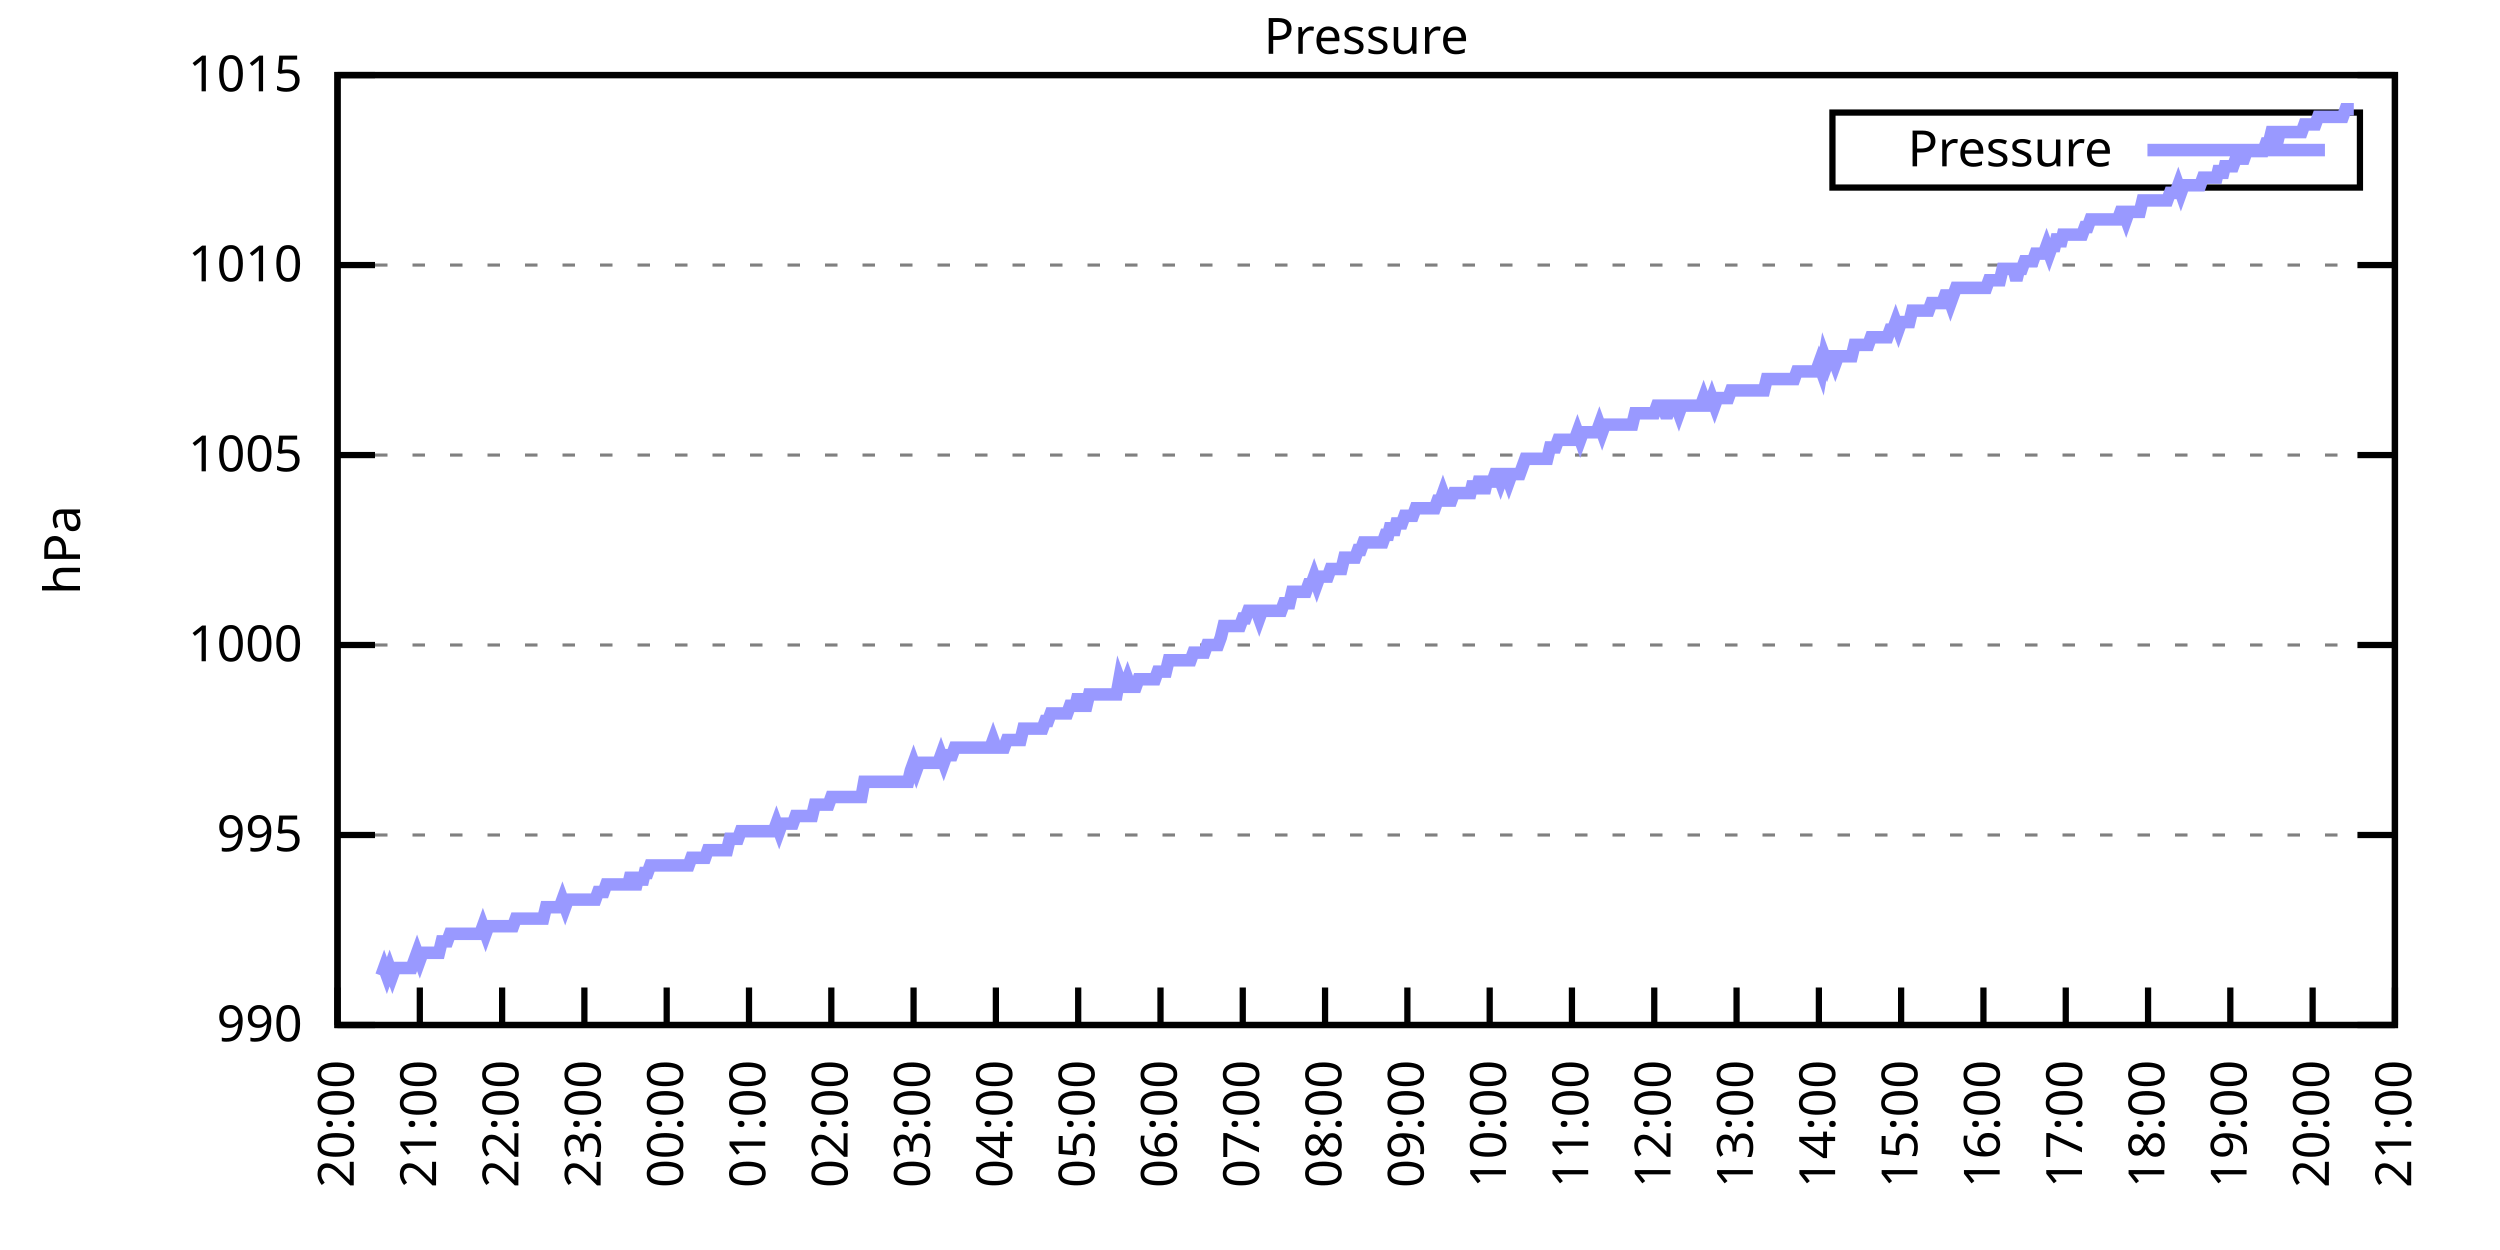
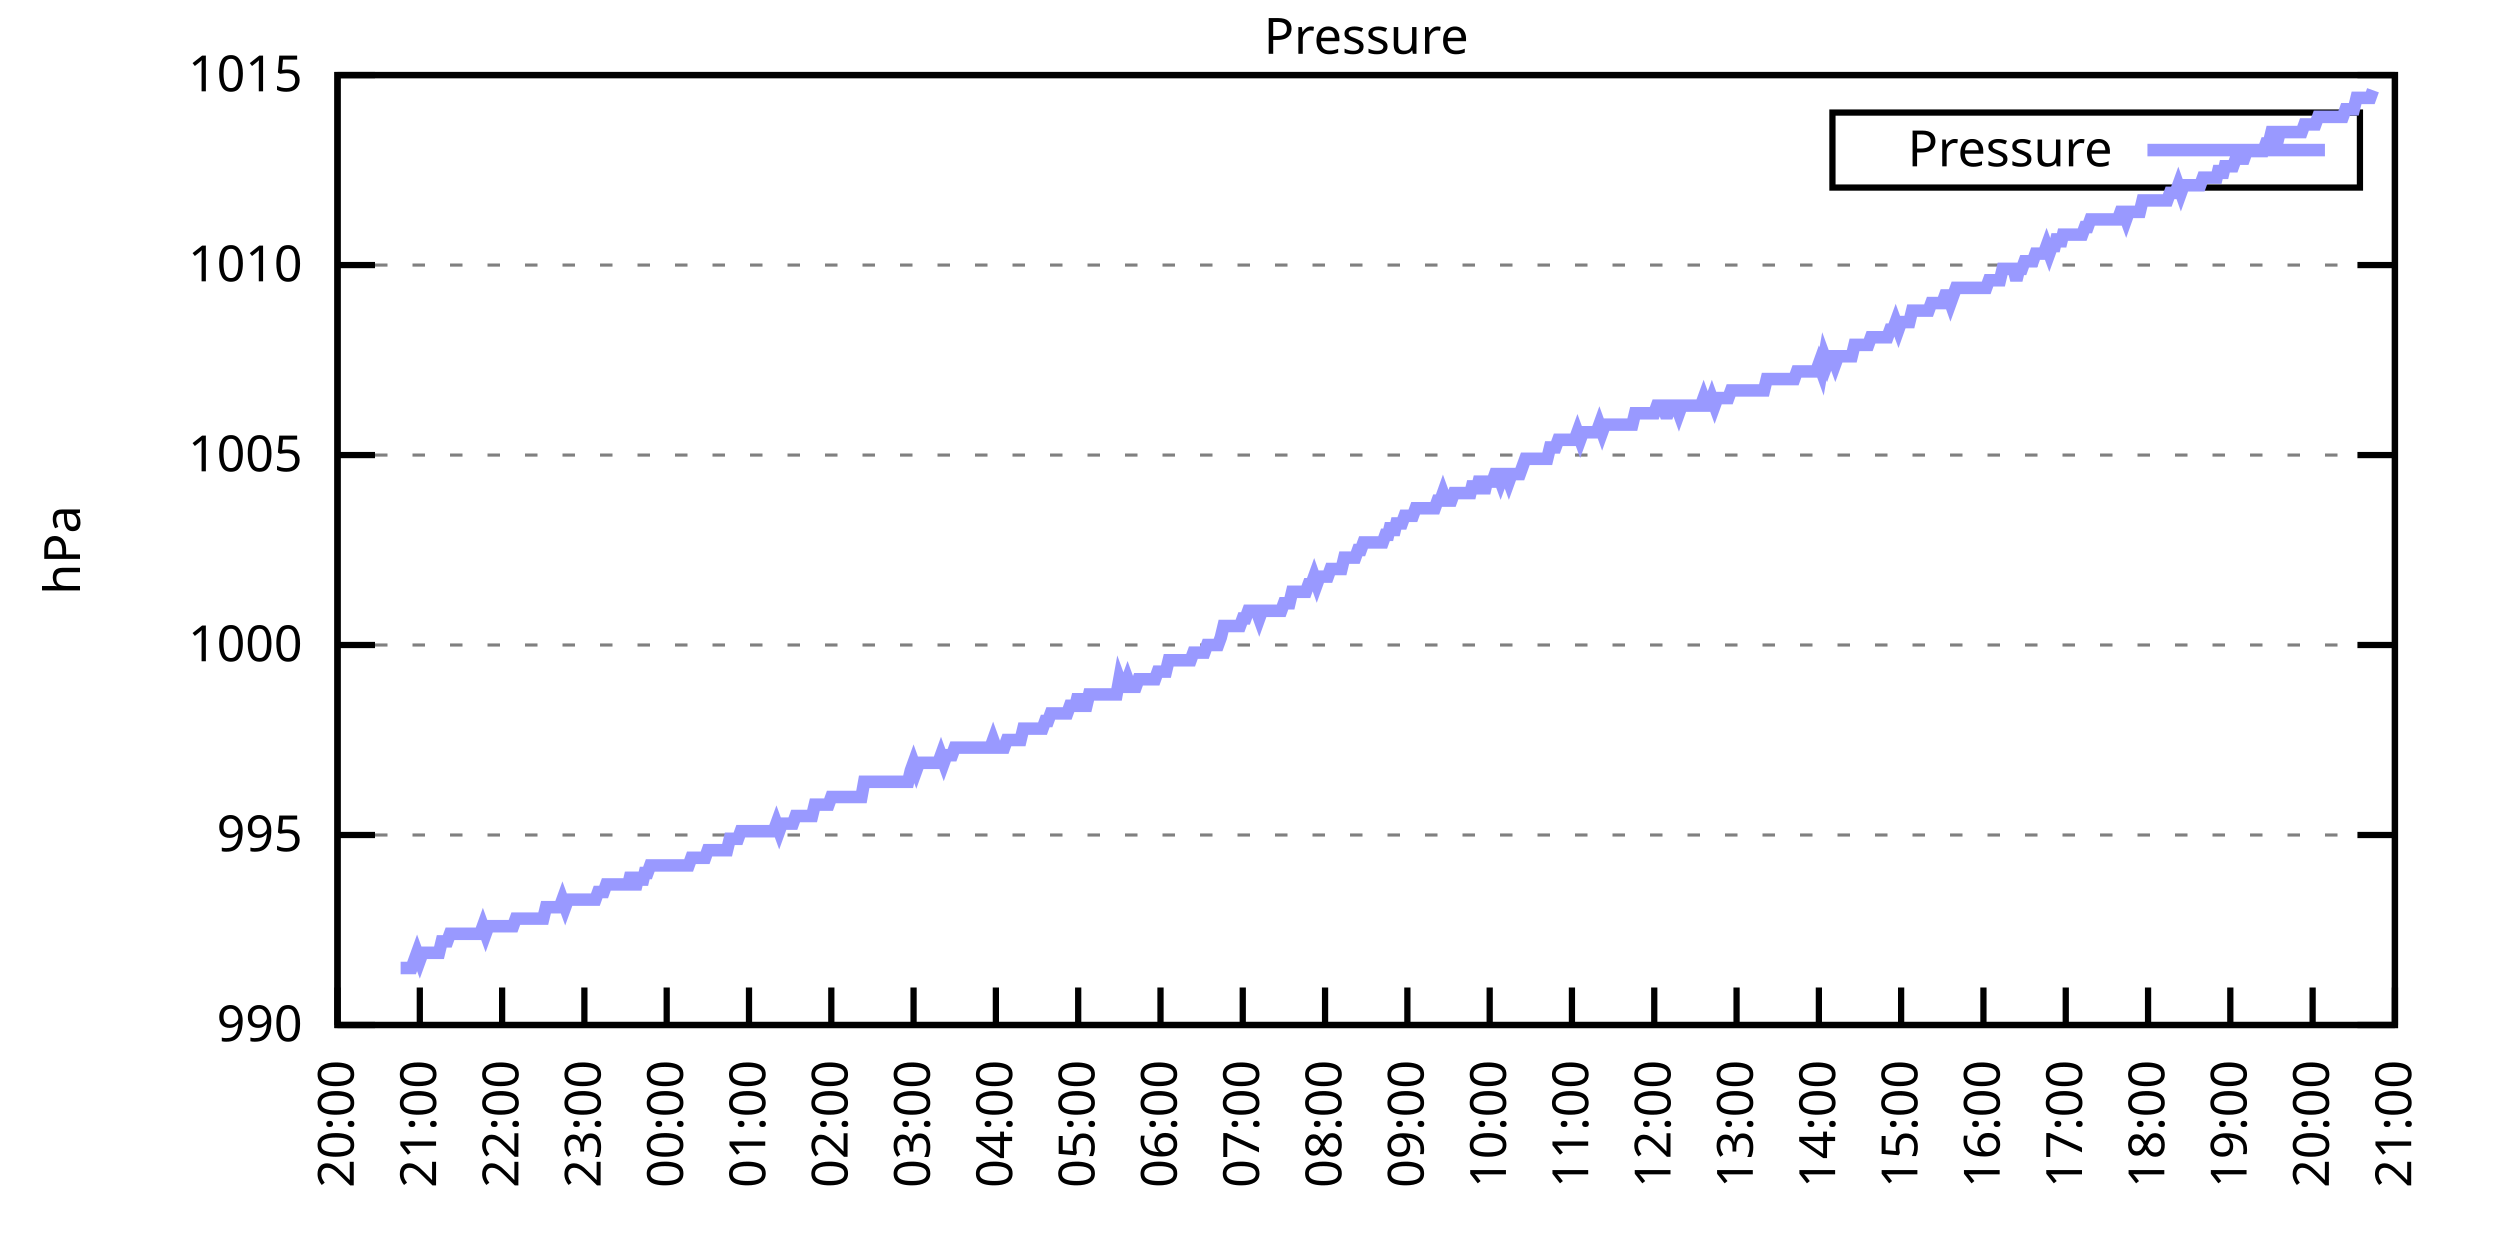
<svg xmlns="http://www.w3.org/2000/svg" xmlns:xlink="http://www.w3.org/1999/xlink" width="400" height="200" viewBox="0 0 400 200">
  <g id="gnuplot_canvas">
    <rect x="0" y="0" width="400" height="200" fill="none" />
    <defs>
      <circle id="gpDot" r="0.5" stroke-width="0.5" stroke="currentColor" />
      <path id="gpPt0" stroke-width="0.333" stroke="currentColor" d="M-1,0 h2 M0,-1 v2" />
      <path id="gpPt1" stroke-width="0.333" stroke="currentColor" d="M-1,-1 L1,1 M1,-1 L-1,1" />
      <path id="gpPt2" stroke-width="0.333" stroke="currentColor" d="M-1,0 L1,0 M0,-1 L0,1 M-1,-1 L1,1 M-1,1 L1,-1" />
      <rect id="gpPt3" stroke-width="0.333" stroke="currentColor" x="-1" y="-1" width="2" height="2" />
      <rect id="gpPt4" stroke-width="0.333" stroke="currentColor" fill="currentColor" x="-1" y="-1" width="2" height="2" />
      <circle id="gpPt5" stroke-width="0.333" stroke="currentColor" cx="0" cy="0" r="1" />
      <use xlink:href="#gpPt5" id="gpPt6" fill="currentColor" stroke="none" />
      <path id="gpPt7" stroke-width="0.333" stroke="currentColor" d="M0,-1.33 L-1.33,0.67 L1.33,0.67 z" />
      <use xlink:href="#gpPt7" id="gpPt8" fill="currentColor" stroke="none" />
      <use xlink:href="#gpPt7" id="gpPt9" stroke="currentColor" transform="rotate(180)" />
      <use xlink:href="#gpPt9" id="gpPt10" fill="currentColor" stroke="none" />
      <use xlink:href="#gpPt3" id="gpPt11" stroke="currentColor" transform="rotate(45)" />
      <use xlink:href="#gpPt11" id="gpPt12" fill="currentColor" stroke="none" />
      <path id="gpPt13" stroke-width="0.333" stroke="currentColor" d="M0,1.330 L1.265,0.411 L0.782,-1.067 L-0.782,-1.076 L-1.265,0.411 z" />
      <use xlink:href="#gpPt13" id="gpPt14" fill="currentColor" stroke="none" />
      <filter id="textbox" filterUnits="objectBoundingBox" x="0" y="0" height="1" width="1">
        <feFlood flood-color="white" flood-opacity="1" result="bgnd" />
        <feComposite in="SourceGraphic" in2="bgnd" operator="atop" />
      </filter>
      <filter id="greybox" filterUnits="objectBoundingBox" x="0" y="0" height="1" width="1">
        <feFlood flood-color="lightgrey" flood-opacity="1" result="grey" />
        <feComposite in="SourceGraphic" in2="grey" operator="atop" />
      </filter>
    </defs>
    <g fill="none" color="white" stroke="currentColor" stroke-width="1.00" stroke-linecap="butt" stroke-linejoin="miter">
</g>
    <g fill="none" color="black" stroke="currentColor" stroke-width="1.00" stroke-linecap="butt" stroke-linejoin="miter">
      <g stroke="none" shape-rendering="crispEdges">
        <polygon fill="rgb(255, 255, 255)" points="54.00,164.00 383.18,164.00 383.18,12.02 54.00,12.02 " />
      </g>
    </g>
    <g fill="none" color="black" stroke="currentColor" stroke-width="1.00" stroke-linecap="butt" stroke-linejoin="miter">
</g>
    <g fill="none" color="black" stroke="black" stroke-width="0.50" stroke-linecap="butt" stroke-linejoin="miter">
</g>
    <g fill="none" color="gray" stroke="currentColor" stroke-width="0.50" stroke-linecap="butt" stroke-linejoin="miter">
      <path stroke="gray" stroke-dasharray="2,4" class="gridline" d="M54.00,164.00 L383.19,164.00  " />
    </g>
    <g fill="none" color="gray" stroke="gray" stroke-width="1.00" stroke-linecap="butt" stroke-linejoin="miter">
</g>
    <g fill="none" color="black" stroke="currentColor" stroke-width="1.00" stroke-linecap="butt" stroke-linejoin="miter">
      <path stroke="black" d="M54.00,164.00 L60.00,164.00 M383.19,164.00 L377.19,164.00  " />
      <g transform="translate(48.40,166.60)" stroke="none" fill="black" font-family="Sans" font-size="8.00" text-anchor="end">
        <text>
          <tspan font-family="Sans"> 990</tspan>
        </text>
      </g>
    </g>
    <g fill="none" color="black" stroke="currentColor" stroke-width="1.00" stroke-linecap="butt" stroke-linejoin="miter">
</g>
    <g fill="none" color="black" stroke="black" stroke-width="0.50" stroke-linecap="butt" stroke-linejoin="miter">
</g>
    <g fill="none" color="gray" stroke="currentColor" stroke-width="0.50" stroke-linecap="butt" stroke-linejoin="miter">
      <path stroke="gray" stroke-dasharray="2,4" class="gridline" d="M54.00,133.60 L383.19,133.60  " />
    </g>
    <g fill="none" color="gray" stroke="gray" stroke-width="1.00" stroke-linecap="butt" stroke-linejoin="miter">
</g>
    <g fill="none" color="black" stroke="currentColor" stroke-width="1.00" stroke-linecap="butt" stroke-linejoin="miter">
      <path stroke="black" d="M54.00,133.60 L60.00,133.60 M383.19,133.60 L377.19,133.60  " />
      <g transform="translate(48.40,136.20)" stroke="none" fill="black" font-family="Sans" font-size="8.00" text-anchor="end">
        <text>
          <tspan font-family="Sans"> 995</tspan>
        </text>
      </g>
    </g>
    <g fill="none" color="black" stroke="currentColor" stroke-width="1.00" stroke-linecap="butt" stroke-linejoin="miter">
</g>
    <g fill="none" color="black" stroke="black" stroke-width="0.50" stroke-linecap="butt" stroke-linejoin="miter">
</g>
    <g fill="none" color="gray" stroke="currentColor" stroke-width="0.50" stroke-linecap="butt" stroke-linejoin="miter">
      <path stroke="gray" stroke-dasharray="2,4" class="gridline" d="M54.00,103.20 L383.19,103.20  " />
    </g>
    <g fill="none" color="gray" stroke="gray" stroke-width="1.00" stroke-linecap="butt" stroke-linejoin="miter">
</g>
    <g fill="none" color="black" stroke="currentColor" stroke-width="1.00" stroke-linecap="butt" stroke-linejoin="miter">
      <path stroke="black" d="M54.00,103.20 L60.00,103.20 M383.19,103.20 L377.19,103.20  " />
      <g transform="translate(48.40,105.80)" stroke="none" fill="black" font-family="Sans" font-size="8.00" text-anchor="end">
        <text>
          <tspan font-family="Sans"> 1000</tspan>
        </text>
      </g>
    </g>
    <g fill="none" color="black" stroke="currentColor" stroke-width="1.00" stroke-linecap="butt" stroke-linejoin="miter">
</g>
    <g fill="none" color="black" stroke="black" stroke-width="0.50" stroke-linecap="butt" stroke-linejoin="miter">
</g>
    <g fill="none" color="gray" stroke="currentColor" stroke-width="0.50" stroke-linecap="butt" stroke-linejoin="miter">
      <path stroke="gray" stroke-dasharray="2,4" class="gridline" d="M54.00,72.81 L383.19,72.81  " />
    </g>
    <g fill="none" color="gray" stroke="gray" stroke-width="1.00" stroke-linecap="butt" stroke-linejoin="miter">
</g>
    <g fill="none" color="black" stroke="currentColor" stroke-width="1.00" stroke-linecap="butt" stroke-linejoin="miter">
      <path stroke="black" d="M54.00,72.81 L60.00,72.81 M383.19,72.81 L377.19,72.81  " />
      <g transform="translate(48.40,75.41)" stroke="none" fill="black" font-family="Sans" font-size="8.00" text-anchor="end">
        <text>
          <tspan font-family="Sans"> 1005</tspan>
        </text>
      </g>
    </g>
    <g fill="none" color="black" stroke="currentColor" stroke-width="1.00" stroke-linecap="butt" stroke-linejoin="miter">
</g>
    <g fill="none" color="black" stroke="black" stroke-width="0.50" stroke-linecap="butt" stroke-linejoin="miter">
</g>
    <g fill="none" color="gray" stroke="currentColor" stroke-width="0.50" stroke-linecap="butt" stroke-linejoin="miter">
      <path stroke="gray" stroke-dasharray="2,4" class="gridline" d="M54.00,42.41 L383.19,42.41  " />
    </g>
    <g fill="none" color="gray" stroke="gray" stroke-width="1.00" stroke-linecap="butt" stroke-linejoin="miter">
</g>
    <g fill="none" color="black" stroke="currentColor" stroke-width="1.00" stroke-linecap="butt" stroke-linejoin="miter">
      <path stroke="black" d="M54.00,42.41 L60.00,42.41 M383.19,42.41 L377.19,42.41  " />
      <g transform="translate(48.40,45.01)" stroke="none" fill="black" font-family="Sans" font-size="8.00" text-anchor="end">
        <text>
          <tspan font-family="Sans"> 1010</tspan>
        </text>
      </g>
    </g>
    <g fill="none" color="black" stroke="currentColor" stroke-width="1.00" stroke-linecap="butt" stroke-linejoin="miter">
</g>
    <g fill="none" color="black" stroke="black" stroke-width="0.50" stroke-linecap="butt" stroke-linejoin="miter">
</g>
    <g fill="none" color="gray" stroke="currentColor" stroke-width="0.50" stroke-linecap="butt" stroke-linejoin="miter">
      <path stroke="gray" stroke-dasharray="2,4" class="gridline" d="M54.00,12.01 L383.19,12.01  " />
    </g>
    <g fill="none" color="gray" stroke="gray" stroke-width="1.00" stroke-linecap="butt" stroke-linejoin="miter">
</g>
    <g fill="none" color="black" stroke="currentColor" stroke-width="1.00" stroke-linecap="butt" stroke-linejoin="miter">
      <path stroke="black" d="M54.00,12.01 L60.00,12.01 M383.19,12.01 L377.19,12.01  " />
      <g transform="translate(48.40,14.61)" stroke="none" fill="black" font-family="Sans" font-size="8.00" text-anchor="end">
        <text>
          <tspan font-family="Sans"> 1015</tspan>
        </text>
      </g>
    </g>
    <g fill="none" color="black" stroke="currentColor" stroke-width="1.00" stroke-linecap="butt" stroke-linejoin="miter">
      <path stroke="black" d="M54.00,164.00 L54.00,158.00  " />
      <g transform="translate(56.60,169.60) rotate(270.00)" stroke="none" fill="black" font-family="Sans" font-size="8.00" text-anchor="end">
        <text>
          <tspan font-family="Sans">20:00</tspan>
        </text>
      </g>
    </g>
    <g fill="none" color="black" stroke="currentColor" stroke-width="1.00" stroke-linecap="butt" stroke-linejoin="miter">
      <path stroke="black" d="M67.17,164.00 L67.17,158.00  " />
      <g transform="translate(69.77,169.60) rotate(270.00)" stroke="none" fill="black" font-family="Sans" font-size="8.00" text-anchor="end">
        <text>
          <tspan font-family="Sans">21:00</tspan>
        </text>
      </g>
    </g>
    <g fill="none" color="black" stroke="currentColor" stroke-width="1.00" stroke-linecap="butt" stroke-linejoin="miter">
      <path stroke="black" d="M80.34,164.00 L80.34,158.00  " />
      <g transform="translate(82.94,169.60) rotate(270.00)" stroke="none" fill="black" font-family="Sans" font-size="8.00" text-anchor="end">
        <text>
          <tspan font-family="Sans">22:00</tspan>
        </text>
      </g>
    </g>
    <g fill="none" color="black" stroke="currentColor" stroke-width="1.00" stroke-linecap="butt" stroke-linejoin="miter">
      <path stroke="black" d="M93.50,164.00 L93.50,158.00  " />
      <g transform="translate(96.10,169.60) rotate(270.00)" stroke="none" fill="black" font-family="Sans" font-size="8.00" text-anchor="end">
        <text>
          <tspan font-family="Sans">23:00</tspan>
        </text>
      </g>
    </g>
    <g fill="none" color="black" stroke="currentColor" stroke-width="1.00" stroke-linecap="butt" stroke-linejoin="miter">
      <path stroke="black" d="M106.67,164.00 L106.67,158.00  " />
      <g transform="translate(109.27,169.60) rotate(270.00)" stroke="none" fill="black" font-family="Sans" font-size="8.00" text-anchor="end">
        <text>
          <tspan font-family="Sans">00:00</tspan>
        </text>
      </g>
    </g>
    <g fill="none" color="black" stroke="currentColor" stroke-width="1.00" stroke-linecap="butt" stroke-linejoin="miter">
      <path stroke="black" d="M119.84,164.00 L119.84,158.00  " />
      <g transform="translate(122.44,169.60) rotate(270.00)" stroke="none" fill="black" font-family="Sans" font-size="8.00" text-anchor="end">
        <text>
          <tspan font-family="Sans">01:00</tspan>
        </text>
      </g>
    </g>
    <g fill="none" color="black" stroke="currentColor" stroke-width="1.00" stroke-linecap="butt" stroke-linejoin="miter">
      <path stroke="black" d="M133.01,164.00 L133.01,158.00  " />
      <g transform="translate(135.61,169.60) rotate(270.00)" stroke="none" fill="black" font-family="Sans" font-size="8.00" text-anchor="end">
        <text>
          <tspan font-family="Sans">02:00</tspan>
        </text>
      </g>
    </g>
    <g fill="none" color="black" stroke="currentColor" stroke-width="1.00" stroke-linecap="butt" stroke-linejoin="miter">
      <path stroke="black" d="M146.17,164.00 L146.17,158.00  " />
      <g transform="translate(148.77,169.60) rotate(270.00)" stroke="none" fill="black" font-family="Sans" font-size="8.00" text-anchor="end">
        <text>
          <tspan font-family="Sans">03:00</tspan>
        </text>
      </g>
    </g>
    <g fill="none" color="black" stroke="currentColor" stroke-width="1.00" stroke-linecap="butt" stroke-linejoin="miter">
      <path stroke="black" d="M159.34,164.00 L159.34,158.00  " />
      <g transform="translate(161.94,169.60) rotate(270.00)" stroke="none" fill="black" font-family="Sans" font-size="8.00" text-anchor="end">
        <text>
          <tspan font-family="Sans">04:00</tspan>
        </text>
      </g>
    </g>
    <g fill="none" color="black" stroke="currentColor" stroke-width="1.00" stroke-linecap="butt" stroke-linejoin="miter">
      <path stroke="black" d="M172.51,164.00 L172.51,158.00  " />
      <g transform="translate(175.11,169.60) rotate(270.00)" stroke="none" fill="black" font-family="Sans" font-size="8.00" text-anchor="end">
        <text>
          <tspan font-family="Sans">05:00</tspan>
        </text>
      </g>
    </g>
    <g fill="none" color="black" stroke="currentColor" stroke-width="1.00" stroke-linecap="butt" stroke-linejoin="miter">
      <path stroke="black" d="M185.68,164.00 L185.68,158.00  " />
      <g transform="translate(188.28,169.60) rotate(270.00)" stroke="none" fill="black" font-family="Sans" font-size="8.00" text-anchor="end">
        <text>
          <tspan font-family="Sans">06:00</tspan>
        </text>
      </g>
    </g>
    <g fill="none" color="black" stroke="currentColor" stroke-width="1.00" stroke-linecap="butt" stroke-linejoin="miter">
      <path stroke="black" d="M198.84,164.00 L198.84,158.00  " />
      <g transform="translate(201.44,169.60) rotate(270.00)" stroke="none" fill="black" font-family="Sans" font-size="8.00" text-anchor="end">
        <text>
          <tspan font-family="Sans">07:00</tspan>
        </text>
      </g>
    </g>
    <g fill="none" color="black" stroke="currentColor" stroke-width="1.00" stroke-linecap="butt" stroke-linejoin="miter">
      <path stroke="black" d="M212.01,164.00 L212.01,158.00  " />
      <g transform="translate(214.61,169.60) rotate(270.00)" stroke="none" fill="black" font-family="Sans" font-size="8.00" text-anchor="end">
        <text>
          <tspan font-family="Sans">08:00</tspan>
        </text>
      </g>
    </g>
    <g fill="none" color="black" stroke="currentColor" stroke-width="1.00" stroke-linecap="butt" stroke-linejoin="miter">
      <path stroke="black" d="M225.18,164.00 L225.18,158.00  " />
      <g transform="translate(227.78,169.60) rotate(270.00)" stroke="none" fill="black" font-family="Sans" font-size="8.00" text-anchor="end">
        <text>
          <tspan font-family="Sans">09:00</tspan>
        </text>
      </g>
    </g>
    <g fill="none" color="black" stroke="currentColor" stroke-width="1.00" stroke-linecap="butt" stroke-linejoin="miter">
      <path stroke="black" d="M238.35,164.00 L238.35,158.00  " />
      <g transform="translate(240.95,169.60) rotate(270.00)" stroke="none" fill="black" font-family="Sans" font-size="8.00" text-anchor="end">
        <text>
          <tspan font-family="Sans">10:00</tspan>
        </text>
      </g>
    </g>
    <g fill="none" color="black" stroke="currentColor" stroke-width="1.00" stroke-linecap="butt" stroke-linejoin="miter">
      <path stroke="black" d="M251.51,164.00 L251.51,158.00  " />
      <g transform="translate(254.11,169.60) rotate(270.00)" stroke="none" fill="black" font-family="Sans" font-size="8.00" text-anchor="end">
        <text>
          <tspan font-family="Sans">11:00</tspan>
        </text>
      </g>
    </g>
    <g fill="none" color="black" stroke="currentColor" stroke-width="1.00" stroke-linecap="butt" stroke-linejoin="miter">
      <path stroke="black" d="M264.68,164.00 L264.68,158.00  " />
      <g transform="translate(267.28,169.60) rotate(270.00)" stroke="none" fill="black" font-family="Sans" font-size="8.00" text-anchor="end">
        <text>
          <tspan font-family="Sans">12:00</tspan>
        </text>
      </g>
    </g>
    <g fill="none" color="black" stroke="currentColor" stroke-width="1.00" stroke-linecap="butt" stroke-linejoin="miter">
      <path stroke="black" d="M277.85,164.00 L277.85,158.00  " />
      <g transform="translate(280.45,169.60) rotate(270.00)" stroke="none" fill="black" font-family="Sans" font-size="8.00" text-anchor="end">
        <text>
          <tspan font-family="Sans">13:00</tspan>
        </text>
      </g>
    </g>
    <g fill="none" color="black" stroke="currentColor" stroke-width="1.00" stroke-linecap="butt" stroke-linejoin="miter">
      <path stroke="black" d="M291.02,164.00 L291.02,158.00  " />
      <g transform="translate(293.62,169.60) rotate(270.00)" stroke="none" fill="black" font-family="Sans" font-size="8.00" text-anchor="end">
        <text>
          <tspan font-family="Sans">14:00</tspan>
        </text>
      </g>
    </g>
    <g fill="none" color="black" stroke="currentColor" stroke-width="1.00" stroke-linecap="butt" stroke-linejoin="miter">
      <path stroke="black" d="M304.18,164.00 L304.18,158.00  " />
      <g transform="translate(306.78,169.60) rotate(270.00)" stroke="none" fill="black" font-family="Sans" font-size="8.00" text-anchor="end">
        <text>
          <tspan font-family="Sans">15:00</tspan>
        </text>
      </g>
    </g>
    <g fill="none" color="black" stroke="currentColor" stroke-width="1.00" stroke-linecap="butt" stroke-linejoin="miter">
      <path stroke="black" d="M317.35,164.00 L317.35,158.00  " />
      <g transform="translate(319.95,169.60) rotate(270.00)" stroke="none" fill="black" font-family="Sans" font-size="8.00" text-anchor="end">
        <text>
          <tspan font-family="Sans">16:00</tspan>
        </text>
      </g>
    </g>
    <g fill="none" color="black" stroke="currentColor" stroke-width="1.00" stroke-linecap="butt" stroke-linejoin="miter">
      <path stroke="black" d="M330.52,164.00 L330.52,158.00  " />
      <g transform="translate(333.12,169.60) rotate(270.00)" stroke="none" fill="black" font-family="Sans" font-size="8.00" text-anchor="end">
        <text>
          <tspan font-family="Sans">17:00</tspan>
        </text>
      </g>
    </g>
    <g fill="none" color="black" stroke="currentColor" stroke-width="1.00" stroke-linecap="butt" stroke-linejoin="miter">
      <path stroke="black" d="M343.69,164.00 L343.69,158.00  " />
      <g transform="translate(346.29,169.60) rotate(270.00)" stroke="none" fill="black" font-family="Sans" font-size="8.00" text-anchor="end">
        <text>
          <tspan font-family="Sans">18:00</tspan>
        </text>
      </g>
    </g>
    <g fill="none" color="black" stroke="currentColor" stroke-width="1.00" stroke-linecap="butt" stroke-linejoin="miter">
      <path stroke="black" d="M356.85,164.00 L356.85,158.00  " />
      <g transform="translate(359.45,169.60) rotate(270.00)" stroke="none" fill="black" font-family="Sans" font-size="8.00" text-anchor="end">
        <text>
          <tspan font-family="Sans">19:00</tspan>
        </text>
      </g>
    </g>
    <g fill="none" color="black" stroke="currentColor" stroke-width="1.00" stroke-linecap="butt" stroke-linejoin="miter">
      <path stroke="black" d="M370.02,164.00 L370.02,158.00  " />
      <g transform="translate(372.62,169.60) rotate(270.00)" stroke="none" fill="black" font-family="Sans" font-size="8.00" text-anchor="end">
        <text>
          <tspan font-family="Sans">20:00</tspan>
        </text>
      </g>
    </g>
    <g fill="none" color="black" stroke="currentColor" stroke-width="1.00" stroke-linecap="butt" stroke-linejoin="miter">
      <path stroke="black" d="M383.19,164.00 L383.19,158.00  " />
      <g transform="translate(385.79,169.60) rotate(270.00)" stroke="none" fill="black" font-family="Sans" font-size="8.00" text-anchor="end">
        <text>
          <tspan font-family="Sans">21:00</tspan>
        </text>
      </g>
    </g>
    <g fill="none" color="black" stroke="currentColor" stroke-width="1.00" stroke-linecap="butt" stroke-linejoin="miter">
</g>
    <g fill="none" color="black" stroke="currentColor" stroke-width="1.00" stroke-linecap="butt" stroke-linejoin="miter">
      <path stroke="black" d="M54.00,12.01 L54.00,164.00 L383.19,164.00 L383.19,12.01 L54.00,12.01 Z  " />
    </g>
    <g fill="none" color="black" stroke="currentColor" stroke-width="1.00" stroke-linecap="butt" stroke-linejoin="miter">
</g>
    <g fill="none" color="black" stroke="currentColor" stroke-width="1.00" stroke-linecap="butt" stroke-linejoin="miter">
      <path stroke="black" d="M293.19,30.01 L293.19,18.01 L377.59,18.01 L377.59,30.01 L293.19,30.01 Z  " />
    </g>
    <g id="Pressure_plot_1">
      <g fill="none" color="white" stroke="black" stroke-width="2.00" stroke-linecap="butt" stroke-linejoin="miter">
</g>
      <g fill="none" color="black" stroke="currentColor" stroke-width="2.00" stroke-linecap="butt" stroke-linejoin="miter">
        <g transform="translate(337.99,26.61)" stroke="none" fill="black" font-family="Sans" font-size="8.00" text-anchor="end">
          <text>
            <tspan font-family="Sans">Pressure</tspan>
          </text>
        </g>
      </g>
      <g fill="none" color="black" stroke="currentColor" stroke-width="2.00" stroke-linecap="butt" stroke-linejoin="miter">
-         <path stroke="rgb(153, 153, 255)" d="M343.59,24.01 L371.99,24.01 M61.02,156.10 L61.46,154.88 L61.90,156.10 L62.34,154.88 L62.78,156.10 L63.22,154.88   L63.66,154.88 L64.10,154.88 L64.53,154.88 L64.97,154.88 L65.41,154.88 L65.85,154.88 L66.29,153.66 L66.73,152.45   L67.17,153.66 L67.61,152.45 L68.05,152.45 L68.48,152.45 L68.92,152.45 L69.36,152.45 L69.80,152.45 L70.24,152.45   L70.68,150.62 L71.12,150.62 L71.56,150.62 L72.00,149.41 L72.43,149.41 L72.87,149.41 L73.31,149.41 L73.75,149.41   L74.19,149.41 L74.63,149.41 L75.07,149.41 L75.51,149.41 L75.95,149.41 L76.38,149.41 L76.82,149.41 L77.26,148.19   L77.70,149.41 L78.14,148.19 L78.58,148.19 L79.02,148.19 L79.46,148.19 L79.90,148.19 L80.34,148.19 L80.77,148.19   L81.21,148.19 L81.65,148.19 L82.09,148.19 L82.53,146.98 L82.97,146.98 L83.41,146.98 L83.85,146.98 L84.29,146.98   L84.72,146.98 L85.16,146.98 L85.60,146.98 L86.04,146.98 L86.48,146.98 L86.92,146.98 L87.36,145.15 L87.80,145.15   L88.24,145.15 L88.67,145.15 L89.11,145.15 L89.55,145.15 L89.99,143.94 L90.43,145.15 L90.87,143.94 L91.31,143.94   L91.75,143.94 L92.19,143.94 L92.62,143.94 L93.06,143.94 L93.50,143.94 L93.94,143.94 L94.38,143.94 L94.82,143.94   L95.26,143.94 L95.70,142.72 L96.14,142.72 L96.58,142.72 L97.01,141.51 L97.45,141.51 L97.89,141.51 L98.33,141.51   L98.77,141.51 L99.21,141.51 L99.65,141.51 L100.09,141.51 L100.53,141.51 L100.96,139.68 L101.40,141.51 L101.84,141.51   L102.28,139.68 L102.72,141.51 L103.16,139.68 L103.60,139.68 L104.04,138.47 L104.48,138.47 L104.91,138.47 L105.35,138.47   L105.79,138.47 L106.23,138.47 L106.67,138.47 L107.11,138.47 L107.55,138.47 L107.99,138.47 L108.43,138.47 L108.87,138.47   L109.30,138.47 L109.74,138.47 L110.18,138.47 L110.62,137.25 L111.06,137.25 L111.50,137.25 L111.94,137.25 L112.38,137.25   L112.82,137.25 L113.25,136.03 L113.69,136.03 L114.13,136.03 L114.57,136.03 L115.01,136.03 L115.45,136.03 L115.89,136.03   L116.33,136.03 L116.77,134.21 L117.20,134.21 L117.64,134.21 L118.08,134.21 L118.52,132.99 L118.96,132.99 L119.40,132.99   L119.84,132.99 L120.28,132.99 L120.72,132.99 L121.15,132.99 L121.59,132.99 L122.03,132.99 L122.47,132.99 L122.91,132.99   L123.35,132.99 L123.79,132.99 L124.23,131.78 L124.67,132.99 L125.11,131.78 L125.54,131.78 L125.98,131.78 L126.42,131.78   L126.86,131.78 L127.30,130.56 L127.74,130.56 L128.18,130.56 L128.62,130.56 L129.06,130.56 L129.49,130.56 L129.93,130.56   L130.37,128.74 L130.81,128.74 L131.25,128.74 L131.69,128.74 L132.13,128.74 L132.57,128.74 L133.01,127.52 L133.44,127.52   L133.88,127.52 L134.32,127.52 L134.76,127.52 L135.20,127.52 L135.64,127.52 L136.08,127.52 L136.52,127.52 L136.96,127.52   L137.39,127.52 L137.83,127.52 L138.27,125.09 L138.71,125.09 L139.15,125.09 L139.59,125.09 L140.03,125.09 L140.47,125.09   L140.91,125.09 L141.35,125.09 L141.78,125.09 L142.22,125.09 L142.66,125.09 L143.10,125.09 L143.54,125.09 L143.98,125.09   L144.42,125.09 L144.86,125.09 L145.30,125.09 L145.73,123.27 L146.17,122.05 L146.61,123.27 L147.05,122.05 L147.49,122.05   L147.93,122.05 L148.37,122.05 L148.81,122.05 L149.25,122.05 L149.68,122.05 L150.12,122.05 L150.56,120.83 L151.00,122.05   L151.44,120.83 L151.88,120.83 L152.32,120.83 L152.76,119.62 L153.20,119.62 L153.63,119.62 L154.07,119.62 L154.51,119.62   L154.95,119.62 L155.39,119.62 L155.83,119.62 L156.27,119.62 L156.71,119.62 L157.15,119.62 L157.59,119.62 L158.02,119.62   L158.46,119.62 L158.90,118.40 L159.34,119.62 L159.78,119.62 L160.22,119.62 L160.66,119.62 L161.10,118.40 L161.54,118.40   L161.97,118.40 L162.41,118.40 L162.85,118.40 L163.29,118.40 L163.73,116.58 L164.17,116.58 L164.61,116.58 L165.05,116.58   L165.49,116.58 L165.92,116.58 L166.36,116.58 L166.80,116.58 L167.24,115.36 L167.68,115.36 L168.12,114.15 L168.56,114.15   L169.00,114.15 L169.44,114.15 L169.87,114.15 L170.31,114.15 L170.75,114.15 L171.19,112.93 L171.63,112.93 L172.07,112.93   L172.51,111.11 L172.95,112.93 L173.39,112.93 L173.83,112.93 L174.26,111.11 L174.70,111.11 L175.14,111.11 L175.58,111.11   L176.02,111.11 L176.46,111.11 L176.90,111.11 L177.34,111.11 L177.78,111.11 L178.21,111.11 L178.65,111.11 L179.09,108.68   L179.53,109.89 L179.97,109.89 L180.41,108.68 L180.85,109.89 L181.29,109.89 L181.73,109.89 L182.16,108.68 L182.60,108.68   L183.04,108.68 L183.48,108.68 L183.92,108.68 L184.36,108.68 L184.80,108.68 L185.24,107.46 L185.68,107.46 L186.11,107.46   L186.55,107.46 L186.99,105.64 L187.43,105.64 L187.87,105.64 L188.31,105.64 L188.75,105.64 L189.19,105.64 L189.63,105.64   L190.07,105.64 L190.50,105.64 L190.94,104.42 L191.38,104.42 L191.82,104.42 L192.26,104.42 L192.70,104.42 L193.14,103.20   L193.58,103.20 L194.02,103.20 L194.45,103.20 L194.89,103.20 L195.33,101.99 L195.77,100.16 L196.21,100.16 L196.65,100.16   L197.09,100.16 L197.53,100.16 L197.97,100.16 L198.40,100.16 L198.84,98.95 L199.28,98.95 L199.72,97.73 L200.16,97.73   L200.60,97.73 L201.04,97.73 L201.48,98.95 L201.92,97.73 L202.35,97.73 L202.79,97.73 L203.23,97.73 L203.67,97.73   L204.11,97.73 L204.55,97.73 L204.99,97.73 L205.43,96.52 L205.87,96.52 L206.31,96.52 L206.74,94.69 L207.18,94.69   L207.62,94.69 L208.06,94.69 L208.50,94.69 L208.94,94.69 L209.38,93.48 L209.82,93.48 L210.26,92.26 L210.69,93.48   L211.13,92.26 L211.57,92.26 L212.01,92.26 L212.45,92.26 L212.89,91.04 L213.33,91.04 L213.77,91.04 L214.21,91.04   L214.64,91.04 L215.08,89.22 L215.52,89.22 L215.96,89.22 L216.40,89.22 L216.84,89.22 L217.28,88.00 L217.72,88.00   L218.16,86.79 L218.60,86.79 L219.03,86.79 L219.47,86.79 L219.91,86.79 L220.35,86.79 L220.79,86.79 L221.23,86.79   L221.67,85.57 L222.11,85.57 L222.55,83.75 L222.98,85.57 L223.42,83.75 L223.86,83.75 L224.30,83.75 L224.74,82.53   L225.18,82.53 L225.62,82.53 L226.06,82.53 L226.50,81.32 L226.93,81.32 L227.37,81.32 L227.81,81.32 L228.25,81.32   L228.69,81.32 L229.13,81.32 L229.57,81.32 L230.01,80.10 L230.45,80.10 L230.88,78.89 L231.32,80.10 L231.76,80.10   L232.20,80.10 L232.64,78.89 L233.08,78.89 L233.52,78.89 L233.96,78.89 L234.40,78.89 L234.84,78.89 L235.27,78.89   L235.71,77.06 L236.15,78.89 L236.59,77.06 L237.03,77.06 L237.47,78.89 L237.91,77.06 L238.35,77.06 L238.79,77.06   L239.22,75.85 L239.66,75.85 L240.10,77.06 L240.54,75.85 L240.98,75.85 L241.42,77.06 L241.86,75.85 L242.30,75.85   L242.74,75.85 L243.17,75.85 L243.61,74.63 L244.05,73.41 L244.49,73.41 L244.93,73.41 L245.37,73.41 L245.81,73.41   L246.25,73.41 L246.69,73.41 L247.12,73.41 L247.56,73.41 L248.00,71.59 L248.44,71.59 L248.88,71.59 L249.32,70.37   L249.76,70.37 L250.20,70.37 L250.64,70.37 L251.08,70.37 L251.51,70.37 L251.95,70.37 L252.39,69.16 L252.83,70.37   L253.27,69.16 L253.71,69.16 L254.15,69.16 L254.59,69.16 L255.03,69.16 L255.46,69.16 L255.90,67.94 L256.34,69.16   L256.78,67.94 L257.22,67.94 L257.66,67.94 L258.10,67.94 L258.54,67.94 L258.98,67.94 L259.41,67.94 L259.85,67.94   L260.29,67.94 L260.73,67.94 L261.17,67.94 L261.61,66.12 L262.05,66.12 L262.49,66.12 L262.93,66.12 L263.36,66.12   L263.80,66.12 L264.24,66.12 L264.68,66.12 L265.12,64.90 L265.56,64.90 L266.00,64.90 L266.44,66.12 L266.88,66.12   L267.32,64.90 L267.75,64.90 L268.19,64.90 L268.63,66.12 L269.07,64.90 L269.51,64.90 L269.95,64.90 L270.39,64.90   L270.83,64.90 L271.27,64.90 L271.70,64.90 L272.14,64.90 L272.58,63.69 L273.02,64.90 L273.46,64.90 L273.90,63.69   L274.34,64.90 L274.78,63.69 L275.22,63.69 L275.65,63.69 L276.09,63.69 L276.53,63.69 L276.97,62.47 L277.41,62.47   L277.85,62.47 L278.29,62.47 L278.73,62.47 L279.17,62.47 L279.60,62.47 L280.04,62.47 L280.48,62.47 L280.92,62.47   L281.36,62.47 L281.80,62.47 L282.24,62.47 L282.68,60.65 L283.12,60.65 L283.56,60.65 L283.99,60.65 L284.43,60.65   L284.87,60.65 L285.31,60.65 L285.75,60.65 L286.19,60.65 L286.63,60.65 L287.07,60.65 L287.51,59.43 L287.94,59.43   L288.38,59.43 L288.82,59.43 L289.26,59.43 L289.70,59.43 L290.14,59.43 L290.58,59.43 L291.02,58.21 L291.46,59.43   L291.89,57.00 L292.33,58.21 L292.77,57.00 L293.21,57.00 L293.65,58.21 L294.09,57.00 L294.53,57.00 L294.97,57.00   L295.41,57.00 L295.84,57.00 L296.28,57.00 L296.72,55.18 L297.16,55.18 L297.60,55.18 L298.04,55.18 L298.48,55.18   L298.92,55.18 L299.36,53.96 L299.80,53.96 L300.23,53.96 L300.67,53.96 L301.11,53.96 L301.55,53.96 L301.99,53.96   L302.43,52.74 L302.87,52.74 L303.31,51.53 L303.75,52.74 L304.18,51.53 L304.62,51.53 L305.06,51.53 L305.50,51.53   L305.94,49.70 L306.38,49.70 L306.82,49.70 L307.26,49.70 L307.70,49.70 L308.13,49.70 L308.57,49.70 L309.01,48.49   L309.45,48.49 L309.89,48.49 L310.33,48.49 L310.77,48.49 L311.21,47.27 L311.65,47.27 L312.08,48.49 L312.52,47.27   L312.96,46.06 L313.40,46.06 L313.84,46.06 L314.28,46.06 L314.72,46.06 L315.16,46.06 L315.60,46.06 L316.04,46.06   L316.47,46.06 L316.91,46.06 L317.35,46.06 L317.79,46.06 L318.23,44.84 L318.67,44.84 L319.11,44.84 L319.55,44.84   L319.99,44.84 L320.42,43.02 L320.86,43.02 L321.30,43.02 L321.74,43.02 L322.18,43.02 L322.62,44.84 L323.06,43.02   L323.50,43.02 L323.94,41.80 L324.37,41.80 L324.81,41.80 L325.25,41.80 L325.69,40.58 L326.13,40.58 L326.57,40.58   L327.01,40.58 L327.45,39.37 L327.89,40.58 L328.33,39.37 L328.76,39.37 L329.20,37.54 L329.64,39.37 L330.08,37.54   L330.52,37.54 L330.96,37.54 L331.40,37.54 L331.84,37.54 L332.28,37.54 L332.71,37.54 L333.15,37.54 L333.59,36.33   L334.03,36.33 L334.47,35.11 L334.91,35.11 L335.35,35.11 L335.79,35.11 L336.23,35.11 L336.66,35.11 L337.10,35.11   L337.54,35.11 L337.98,35.11 L338.42,35.11 L338.86,35.11 L339.30,33.90 L339.74,33.90 L340.18,35.11 L340.61,33.90   L341.05,33.90 L341.49,33.90 L341.93,33.90 L342.37,33.90 L342.81,32.07 L343.25,32.07 L343.69,32.07 L344.13,32.07   L344.57,32.07 L345.00,32.07 L345.44,32.07 L345.88,32.07 L346.32,32.07 L346.76,32.07 L347.20,30.86 L347.64,30.86   L348.08,30.86 L348.52,29.64 L348.95,30.86 L349.39,29.64 L349.83,29.64 L350.27,29.64 L350.71,29.64 L351.15,29.64   L351.59,29.64 L352.03,29.64 L352.47,28.42 L352.90,28.42 L353.34,28.42 L353.78,28.42 L354.22,28.42 L354.66,28.42   L355.10,26.60 L355.54,28.42 L355.98,26.60 L356.42,26.60 L356.85,26.60 L357.29,26.60 L357.73,25.39 L358.17,25.39   L358.61,25.39 L359.05,25.39 L359.49,24.17 L359.93,24.17 L360.37,24.17 L360.81,24.17 L361.24,24.17 L361.68,24.17   L362.12,24.17 L362.56,22.95 L363.00,22.95 L363.44,21.13 L363.88,21.13 L364.32,22.95 L364.76,21.13 L365.19,21.13   L365.63,21.13 L366.07,21.13 L366.51,21.13 L366.95,21.13 L367.39,21.13 L367.83,21.13 L368.27,21.13 L368.71,19.91   L369.14,19.91 L369.58,19.91 L370.02,19.91 L370.46,19.91 L370.90,18.70 L371.34,18.70 L371.78,18.70 L372.22,18.70   L372.66,18.70 L373.09,18.70 L373.53,18.70 L373.97,18.70 L374.41,18.70 L374.85,18.70 L375.29,17.48 L375.73,17.48   L376.17,17.48 L376.61,17.48  " />
+         <path stroke="rgb(153, 153, 255)" d="M343.59,24.01 L371.99,24.01 M64.10,154.88 L64.53,154.88 L64.97,154.88 L65.41,154.88 L65.85,154.88 L66.29,153.66   L66.73,152.45 L67.17,153.66 L67.61,152.45 L68.05,152.45 L68.48,152.45 L68.92,152.45 L69.36,152.45 L69.80,152.45   L70.24,152.45 L70.68,150.62 L71.12,150.62 L71.56,150.62 L72.00,149.41 L72.43,149.41 L72.87,149.41 L73.31,149.41   L73.75,149.41 L74.19,149.41 L74.63,149.41 L75.07,149.41 L75.51,149.41 L75.95,149.41 L76.38,149.41 L76.82,149.41   L77.26,148.19 L77.70,149.41 L78.14,148.19 L78.58,148.19 L79.02,148.19 L79.46,148.19 L79.90,148.19 L80.34,148.19   L80.77,148.19 L81.21,148.19 L81.65,148.19 L82.09,148.19 L82.53,146.98 L82.97,146.98 L83.41,146.98 L83.85,146.98   L84.29,146.98 L84.72,146.98 L85.16,146.98 L85.60,146.98 L86.04,146.98 L86.48,146.98 L86.92,146.98 L87.36,145.15   L87.80,145.15 L88.24,145.15 L88.67,145.15 L89.11,145.15 L89.55,145.15 L89.99,143.94 L90.43,145.15 L90.87,143.94   L91.31,143.94 L91.75,143.94 L92.19,143.94 L92.62,143.94 L93.06,143.94 L93.50,143.94 L93.94,143.94 L94.38,143.94   L94.82,143.94 L95.26,143.94 L95.70,142.72 L96.14,142.72 L96.58,142.72 L97.01,141.51 L97.45,141.51 L97.89,141.51   L98.33,141.51 L98.77,141.51 L99.21,141.51 L99.65,141.51 L100.09,141.51 L100.53,141.51 L100.96,139.68 L101.40,141.51   L101.84,141.51 L102.28,139.68 L102.72,141.51 L103.16,139.68 L103.60,139.68 L104.04,138.47 L104.48,138.47 L104.91,138.47   L105.35,138.47 L105.79,138.47 L106.23,138.47 L106.67,138.47 L107.11,138.47 L107.55,138.47 L107.99,138.47 L108.43,138.47   L108.87,138.47 L109.30,138.47 L109.74,138.47 L110.18,138.47 L110.62,137.25 L111.06,137.25 L111.50,137.25 L111.94,137.25   L112.38,137.25 L112.82,137.25 L113.25,136.03 L113.69,136.03 L114.13,136.03 L114.57,136.03 L115.01,136.03 L115.45,136.03   L115.89,136.03 L116.33,136.03 L116.77,134.21 L117.20,134.21 L117.64,134.21 L118.08,134.21 L118.52,132.99 L118.96,132.99   L119.40,132.99 L119.84,132.99 L120.28,132.99 L120.72,132.99 L121.15,132.99 L121.59,132.99 L122.03,132.99 L122.47,132.99   L122.91,132.99 L123.35,132.99 L123.79,132.99 L124.23,131.78 L124.67,132.99 L125.11,131.78 L125.54,131.78 L125.98,131.78   L126.42,131.78 L126.86,131.78 L127.30,130.56 L127.74,130.56 L128.18,130.56 L128.62,130.56 L129.06,130.56 L129.49,130.56   L129.93,130.56 L130.37,128.74 L130.81,128.74 L131.25,128.74 L131.69,128.74 L132.13,128.74 L132.57,128.74 L133.01,127.52   L133.44,127.52 L133.88,127.52 L134.32,127.52 L134.76,127.52 L135.20,127.52 L135.64,127.52 L136.08,127.52 L136.52,127.52   L136.96,127.52 L137.39,127.52 L137.83,127.52 L138.27,125.09 L138.71,125.09 L139.15,125.09 L139.59,125.09 L140.03,125.09   L140.47,125.09 L140.91,125.09 L141.35,125.09 L141.78,125.09 L142.22,125.09 L142.66,125.09 L143.10,125.09 L143.54,125.09   L143.98,125.09 L144.42,125.09 L144.86,125.09 L145.30,125.09 L145.73,123.27 L146.17,122.05 L146.61,123.27 L147.05,122.05   L147.49,122.05 L147.93,122.05 L148.37,122.05 L148.81,122.05 L149.25,122.05 L149.68,122.05 L150.12,122.05 L150.56,120.83   L151.00,122.05 L151.44,120.83 L151.88,120.83 L152.32,120.83 L152.76,119.62 L153.20,119.62 L153.63,119.62 L154.07,119.62   L154.51,119.62 L154.95,119.62 L155.39,119.62 L155.83,119.62 L156.27,119.62 L156.71,119.62 L157.15,119.62 L157.59,119.62   L158.02,119.62 L158.46,119.62 L158.90,118.40 L159.34,119.62 L159.78,119.62 L160.22,119.62 L160.66,119.62 L161.10,118.40   L161.54,118.40 L161.97,118.40 L162.41,118.40 L162.85,118.40 L163.29,118.40 L163.73,116.58 L164.17,116.58 L164.61,116.58   L165.05,116.58 L165.49,116.58 L165.92,116.58 L166.36,116.58 L166.80,116.58 L167.24,115.36 L167.68,115.36 L168.12,114.15   L168.56,114.15 L169.00,114.15 L169.44,114.15 L169.87,114.15 L170.31,114.15 L170.75,114.15 L171.19,112.93 L171.63,112.93   L172.07,112.93 L172.51,111.11 L172.95,112.93 L173.39,112.93 L173.83,112.93 L174.26,111.11 L174.70,111.11 L175.14,111.11   L175.58,111.11 L176.02,111.11 L176.46,111.11 L176.90,111.11 L177.34,111.11 L177.78,111.11 L178.21,111.11 L178.65,111.11   L179.09,108.68 L179.53,109.89 L179.97,109.89 L180.41,108.68 L180.85,109.89 L181.29,109.89 L181.73,109.89 L182.16,108.68   L182.60,108.68 L183.04,108.68 L183.48,108.68 L183.92,108.68 L184.36,108.68 L184.80,108.68 L185.24,107.46 L185.68,107.46   L186.11,107.46 L186.55,107.46 L186.99,105.64 L187.43,105.64 L187.87,105.64 L188.31,105.64 L188.75,105.64 L189.19,105.64   L189.63,105.64 L190.07,105.64 L190.50,105.64 L190.94,104.42 L191.38,104.42 L191.82,104.42 L192.26,104.42 L192.70,104.42   L193.14,103.20 L193.58,103.20 L194.02,103.20 L194.45,103.20 L194.89,103.20 L195.33,101.99 L195.77,100.16 L196.21,100.16   L196.65,100.16 L197.09,100.16 L197.53,100.16 L197.97,100.16 L198.40,100.16 L198.84,98.95 L199.28,98.95 L199.72,97.73   L200.16,97.73 L200.60,97.73 L201.04,97.73 L201.48,98.95 L201.92,97.73 L202.35,97.73 L202.79,97.73 L203.23,97.73   L203.67,97.73 L204.11,97.73 L204.55,97.73 L204.99,97.73 L205.43,96.52 L205.87,96.52 L206.31,96.52 L206.74,94.69   L207.18,94.69 L207.62,94.69 L208.06,94.69 L208.50,94.69 L208.94,94.69 L209.38,93.48 L209.82,93.48 L210.26,92.26   L210.69,93.48 L211.13,92.26 L211.57,92.26 L212.01,92.26 L212.45,92.26 L212.89,91.04 L213.33,91.04 L213.77,91.04   L214.21,91.04 L214.64,91.04 L215.08,89.22 L215.52,89.22 L215.96,89.22 L216.40,89.22 L216.84,89.22 L217.28,88.00   L217.72,88.00 L218.16,86.79 L218.60,86.79 L219.03,86.79 L219.47,86.79 L219.91,86.79 L220.35,86.79 L220.79,86.79   L221.23,86.79 L221.67,85.57 L222.11,85.57 L222.55,83.75 L222.98,85.57 L223.42,83.75 L223.86,83.75 L224.30,83.75   L224.74,82.53 L225.18,82.53 L225.62,82.53 L226.06,82.53 L226.50,81.32 L226.93,81.32 L227.37,81.32 L227.81,81.32   L228.25,81.32 L228.69,81.32 L229.13,81.32 L229.57,81.32 L230.01,80.10 L230.45,80.10 L230.88,78.89 L231.32,80.10   L231.76,80.10 L232.20,80.10 L232.64,78.89 L233.08,78.89 L233.52,78.89 L233.96,78.89 L234.40,78.89 L234.84,78.89   L235.27,78.89 L235.71,77.06 L236.15,78.89 L236.59,77.06 L237.03,77.06 L237.47,78.89 L237.91,77.06 L238.35,77.06   L238.79,77.06 L239.22,75.85 L239.66,75.85 L240.10,77.06 L240.54,75.85 L240.98,75.85 L241.42,77.06 L241.86,75.85   L242.30,75.85 L242.74,75.85 L243.17,75.85 L243.61,74.63 L244.05,73.41 L244.49,73.41 L244.93,73.41 L245.37,73.41   L245.81,73.41 L246.25,73.41 L246.69,73.41 L247.12,73.41 L247.56,73.41 L248.00,71.59 L248.44,71.59 L248.88,71.59   L249.32,70.37 L249.76,70.37 L250.20,70.37 L250.64,70.37 L251.08,70.37 L251.51,70.37 L251.95,70.37 L252.39,69.16   L252.83,70.37 L253.27,69.16 L253.71,69.16 L254.15,69.16 L254.59,69.16 L255.03,69.16 L255.46,69.16 L255.90,67.94   L256.34,69.16 L256.78,67.94 L257.22,67.94 L257.66,67.94 L258.10,67.94 L258.54,67.94 L258.98,67.94 L259.41,67.94   L259.85,67.94 L260.29,67.94 L260.73,67.94 L261.17,67.94 L261.61,66.12 L262.05,66.12 L262.49,66.12 L262.93,66.12   L263.36,66.12 L263.80,66.12 L264.24,66.12 L264.68,66.12 L265.12,64.90 L265.56,64.90 L266.00,64.90 L266.44,66.12   L266.88,66.12 L267.32,64.90 L267.75,64.90 L268.19,64.90 L268.63,66.12 L269.07,64.90 L269.51,64.90 L269.95,64.90   L270.39,64.90 L270.83,64.90 L271.27,64.90 L271.70,64.90 L272.14,64.90 L272.58,63.69 L273.02,64.90 L273.46,64.90   L273.90,63.69 L274.34,64.90 L274.78,63.69 L275.22,63.69 L275.65,63.69 L276.09,63.69 L276.53,63.69 L276.97,62.47   L277.41,62.47 L277.85,62.47 L278.29,62.47 L278.73,62.47 L279.17,62.47 L279.60,62.47 L280.04,62.47 L280.48,62.47   L280.92,62.47 L281.36,62.47 L281.80,62.47 L282.24,62.47 L282.68,60.65 L283.12,60.65 L283.56,60.65 L283.99,60.65   L284.43,60.65 L284.87,60.65 L285.31,60.65 L285.75,60.65 L286.19,60.65 L286.63,60.65 L287.07,60.65 L287.51,59.43   L287.94,59.43 L288.38,59.43 L288.82,59.43 L289.26,59.43 L289.70,59.43 L290.14,59.43 L290.58,59.43 L291.02,58.21   L291.46,59.43 L291.89,57.00 L292.33,58.21 L292.77,57.00 L293.21,57.00 L293.65,58.21 L294.09,57.00 L294.53,57.00   L294.97,57.00 L295.41,57.00 L295.84,57.00 L296.28,57.00 L296.72,55.18 L297.16,55.18 L297.60,55.18 L298.04,55.18   L298.48,55.18 L298.92,55.18 L299.36,53.96 L299.80,53.96 L300.23,53.96 L300.67,53.96 L301.11,53.96 L301.55,53.96   L301.99,53.96 L302.43,52.74 L302.87,52.74 L303.31,51.53 L303.75,52.74 L304.18,51.53 L304.62,51.53 L305.06,51.53   L305.50,51.53 L305.94,49.70 L306.38,49.70 L306.82,49.70 L307.26,49.70 L307.70,49.70 L308.13,49.70 L308.57,49.70   L309.01,48.49 L309.45,48.49 L309.89,48.49 L310.33,48.49 L310.77,48.49 L311.21,47.27 L311.65,47.27 L312.08,48.49   L312.52,47.27 L312.96,46.06 L313.40,46.06 L313.84,46.06 L314.28,46.06 L314.72,46.06 L315.16,46.06 L315.60,46.06   L316.04,46.06 L316.47,46.06 L316.91,46.06 L317.35,46.06 L317.79,46.06 L318.23,44.84 L318.67,44.84 L319.11,44.84   L319.55,44.84 L319.99,44.84 L320.42,43.02 L320.86,43.02 L321.30,43.02 L321.74,43.02 L322.18,43.02 L322.62,44.84   L323.06,43.02 L323.50,43.02 L323.94,41.80 L324.37,41.80 L324.81,41.80 L325.25,41.80 L325.69,40.58 L326.13,40.58   L326.57,40.58 L327.01,40.58 L327.45,39.37 L327.89,40.58 L328.33,39.37 L328.76,39.37 L329.20,37.54 L329.64,39.37   L330.08,37.54 L330.52,37.54 L330.96,37.54 L331.40,37.54 L331.84,37.54 L332.28,37.54 L332.71,37.54 L333.15,37.54   L333.59,36.33 L334.03,36.33 L334.47,35.11 L334.91,35.11 L335.35,35.11 L335.79,35.11 L336.23,35.11 L336.66,35.11   L337.10,35.11 L337.54,35.11 L337.98,35.11 L338.42,35.11 L338.86,35.11 L339.30,33.90 L339.74,33.90 L340.18,35.11   L340.61,33.90 L341.05,33.90 L341.49,33.90 L341.93,33.90 L342.37,33.90 L342.81,32.07 L343.25,32.07 L343.69,32.07   L344.13,32.07 L344.57,32.07 L345.00,32.07 L345.44,32.07 L345.88,32.07 L346.32,32.07 L346.76,32.07 L347.20,30.86   L347.64,30.86 L348.08,30.86 L348.52,29.64 L348.95,30.86 L349.39,29.64 L349.83,29.64 L350.27,29.64 L350.71,29.64   L351.15,29.64 L351.59,29.64 L352.03,29.64 L352.47,28.42 L352.90,28.42 L353.34,28.42 L353.78,28.42 L354.22,28.42   L354.66,28.42 L355.10,26.60 L355.54,28.42 L355.98,26.60 L356.42,26.60 L356.85,26.60 L357.29,26.60 L357.73,25.39   L358.17,25.39 L358.61,25.39 L359.05,25.39 L359.49,24.17 L359.93,24.17 L360.37,24.17 L360.81,24.17 L361.24,24.17   L361.68,24.17 L362.12,24.17 L362.56,22.95 L363.00,22.95 L363.44,21.13 L363.88,21.13 L364.32,22.95 L364.76,21.13   L365.19,21.13 L365.63,21.13 L366.07,21.13 L366.51,21.13 L366.95,21.13 L367.39,21.13 L367.83,21.13 L368.27,21.13   L368.71,19.91 L369.14,19.91 L369.58,19.91 L370.02,19.91 L370.46,19.91 L370.90,18.70 L371.34,18.70 L371.78,18.70   L372.22,18.70 L372.66,18.70 L373.09,18.70 L373.53,18.70 L373.97,18.70 L374.41,18.70 L374.85,18.70 L375.29,17.48   L375.73,17.48 L376.17,17.48 L376.61,17.48 L377.05,15.66 L377.48,15.66 L377.92,15.66 L378.36,15.66 L378.80,15.66   L379.24,15.66 L379.68,14.44  " />
      </g>
    </g>
    <g fill="none" color="black" stroke="currentColor" stroke-width="2.00" stroke-linecap="butt" stroke-linejoin="miter">
</g>
    <g fill="none" color="black" stroke="black" stroke-width="1.00" stroke-linecap="butt" stroke-linejoin="miter">
</g>
    <g fill="none" color="black" stroke="currentColor" stroke-width="1.00" stroke-linecap="butt" stroke-linejoin="miter">
      <path stroke="black" d="M54.00,12.01 L54.00,164.00 L383.19,164.00 L383.19,12.01 L54.00,12.01 Z  " />
      <g transform="translate(12.80,88.01) rotate(270.00)" stroke="none" fill="black" font-family="Sans" font-size="8.00" text-anchor="middle">
        <text>
          <tspan font-family="Sans">hPa</tspan>
        </text>
      </g>
    </g>
    <g fill="none" color="black" stroke="currentColor" stroke-width="1.00" stroke-linecap="butt" stroke-linejoin="miter">
</g>
    <g fill="none" color="black" stroke="currentColor" stroke-width="1.00" stroke-linecap="butt" stroke-linejoin="miter">
      <g transform="translate(218.59,8.61)" stroke="none" fill="black" font-family="Sans" font-size="8.00" text-anchor="middle">
        <text>
          <tspan font-family="Sans">Pressure</tspan>
        </text>
      </g>
    </g>
    <g fill="none" color="black" stroke="currentColor" stroke-width="1.00" stroke-linecap="butt" stroke-linejoin="miter">
</g>
  </g>
</svg>
